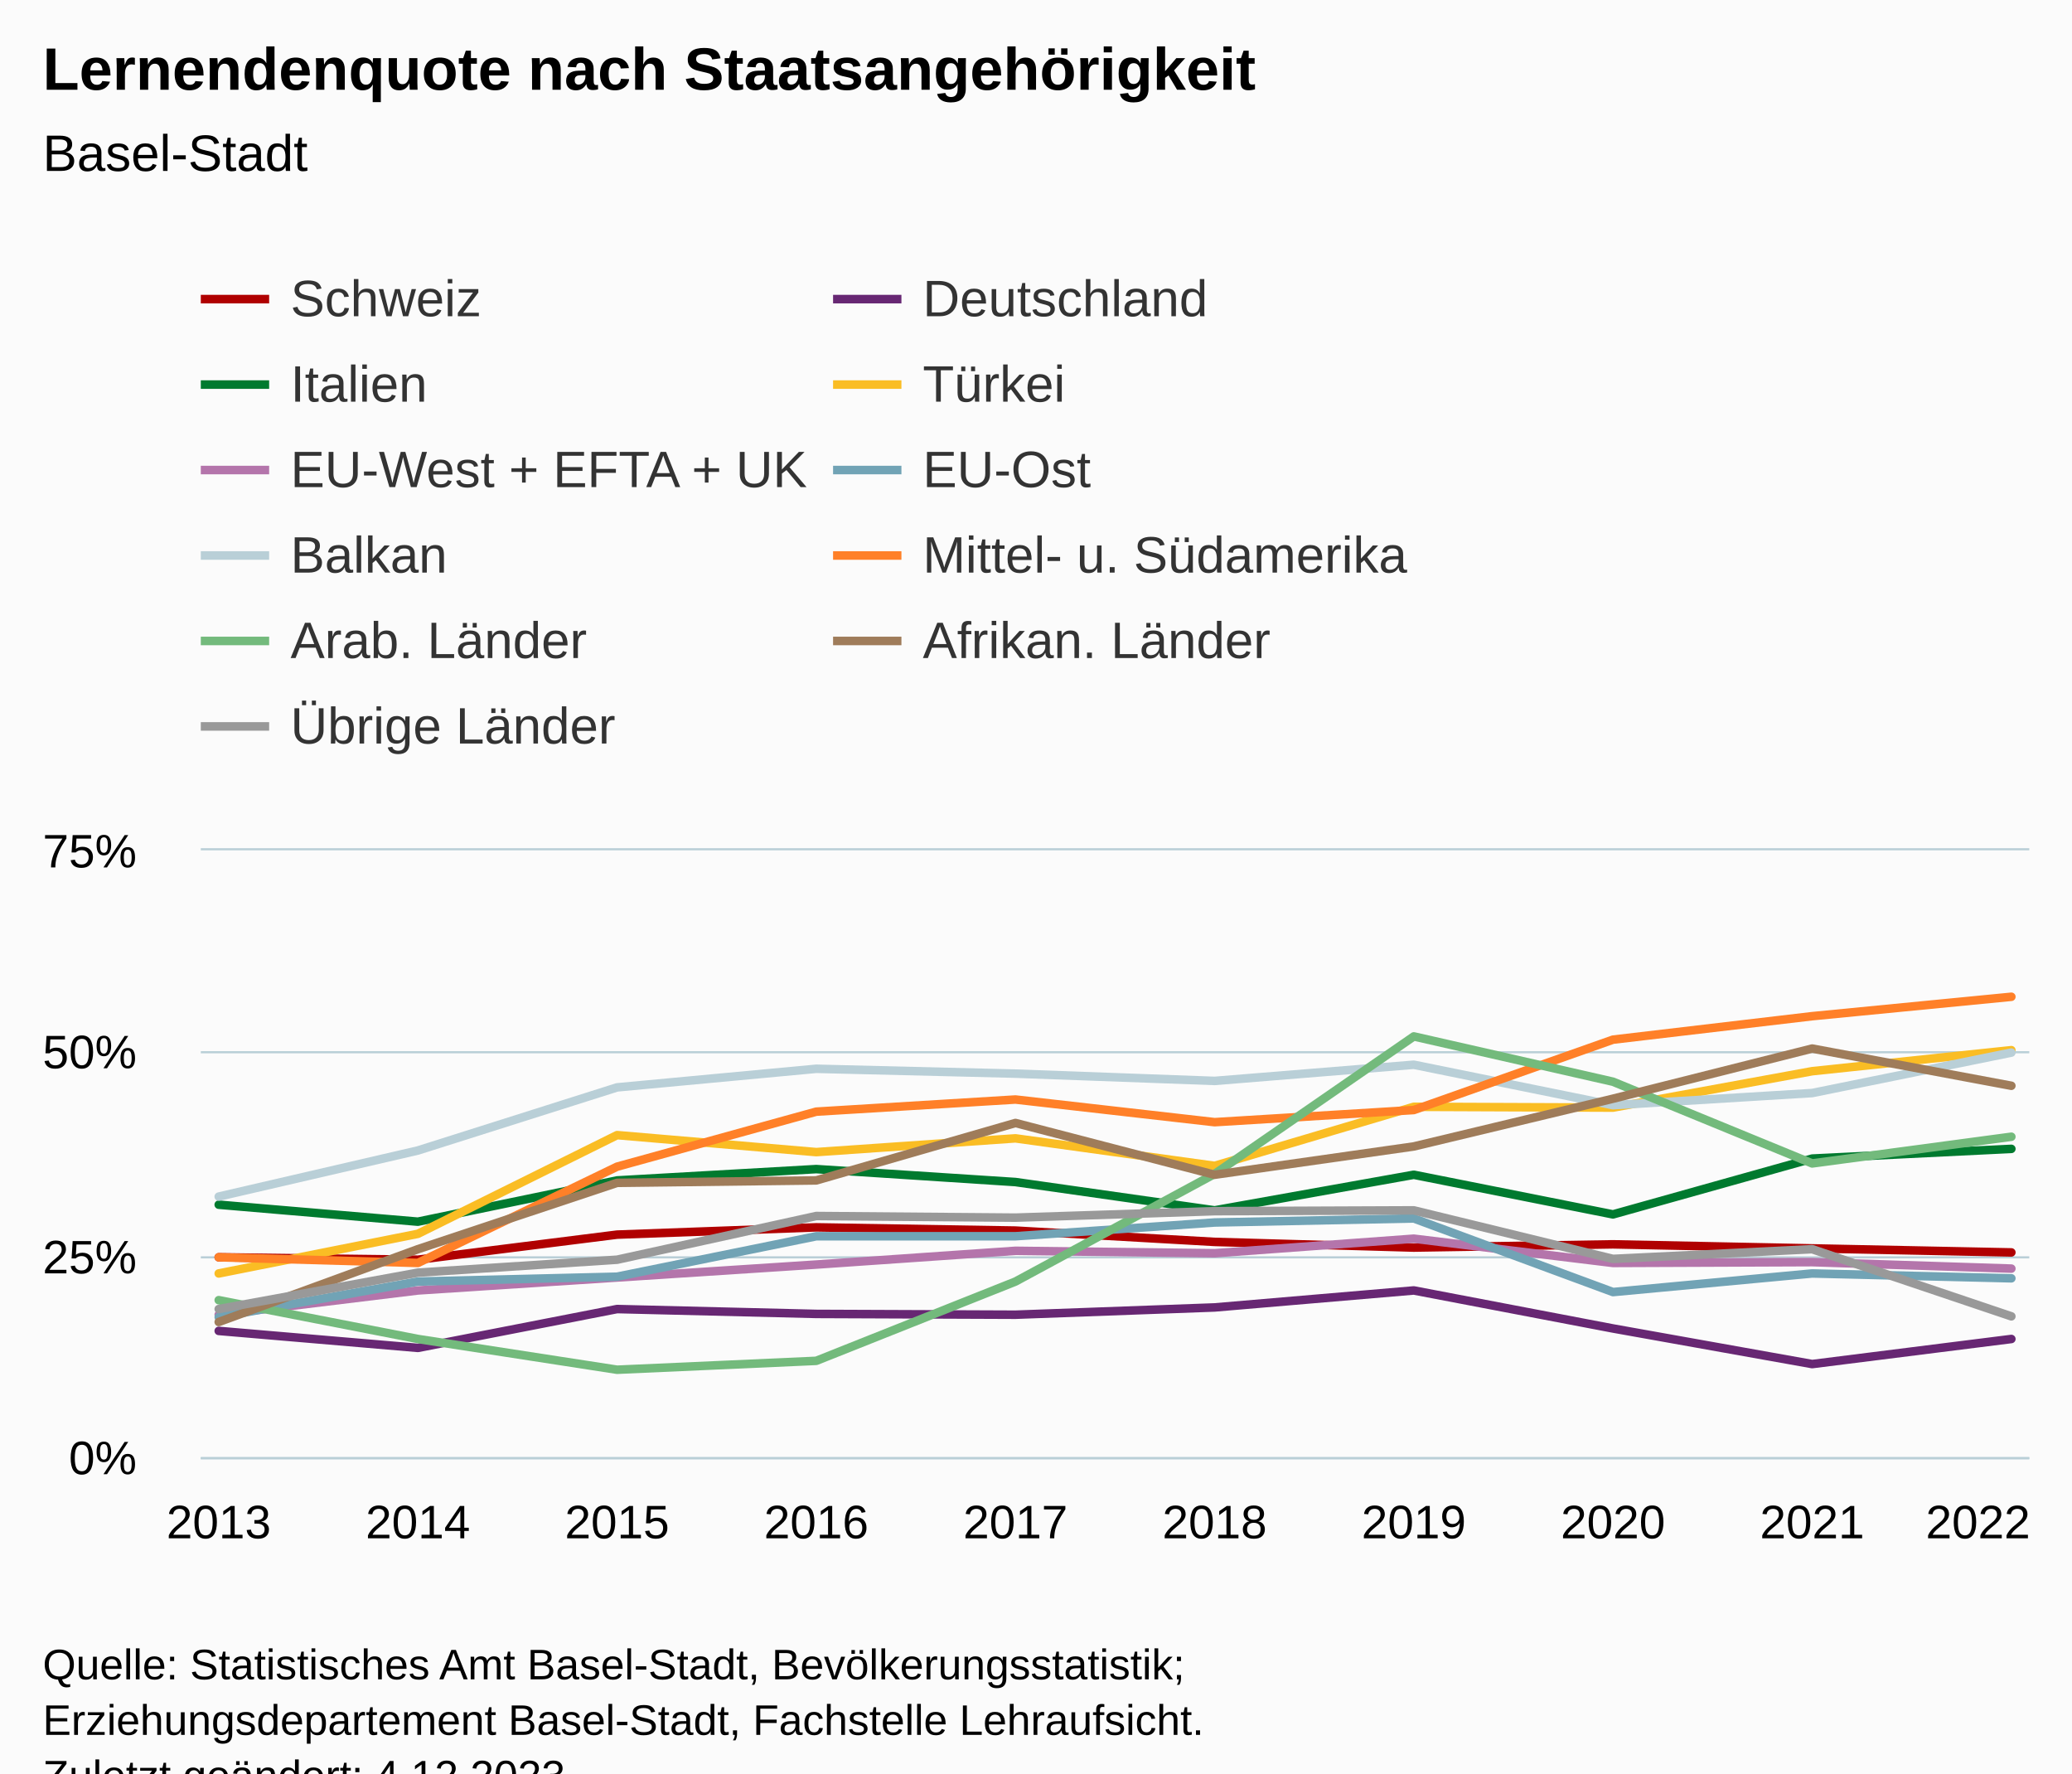
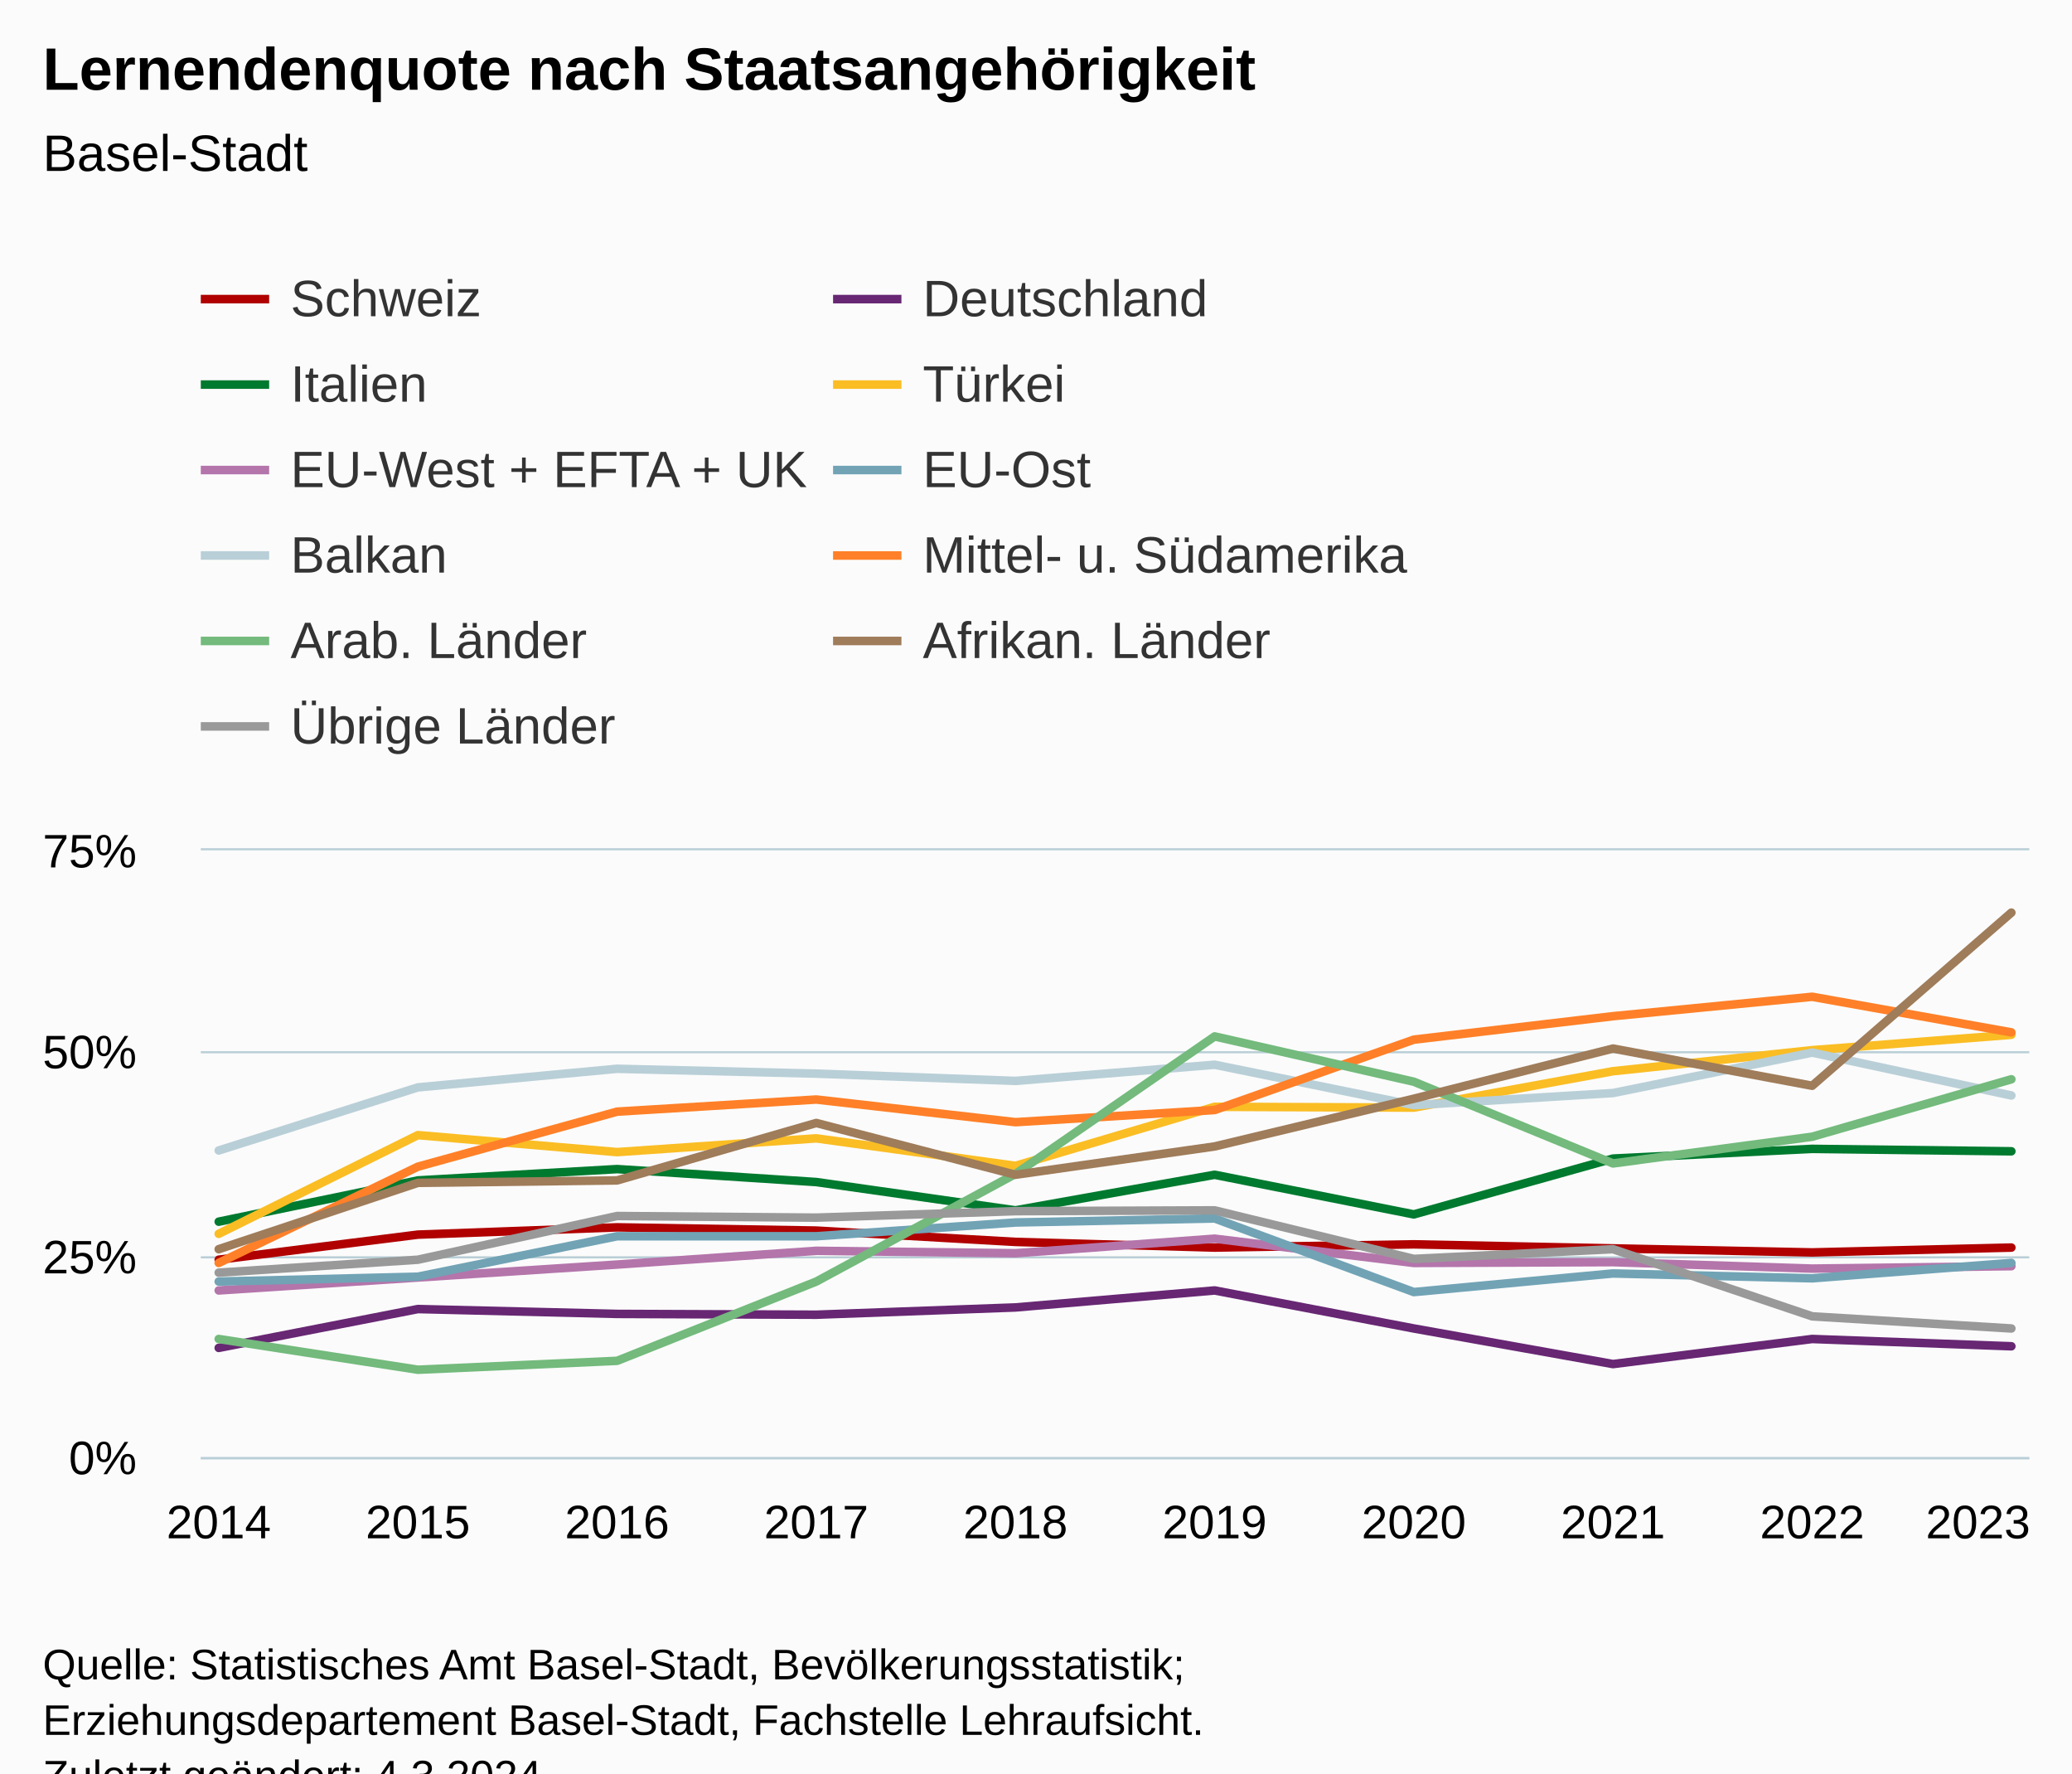
<svg xmlns="http://www.w3.org/2000/svg" version="1.1" class="highcharts-root" style="font-family:Arial;font-size:12px;" viewBox="0 0 485 415">
  <defs>
-     <clipPath id="highcharts-ndeozpy-117-">
+     <clipPath id="highcharts-3r1ff54-117-">
      <rect x="0" y="0" width="428" height="142" fill="none" />
    </clipPath>
-     <clipPath id="highcharts-ndeozpy-128-">
+     <clipPath id="highcharts-3r1ff54-128-">
      <rect x="0" y="0" width="428" height="142" fill="none" />
    </clipPath>
-     <clipPath id="highcharts-ndeozpy-229-">
+     <clipPath id="highcharts-3r1ff54-229-">
      <rect x="47" y="199" width="428" height="142" fill="none" />
    </clipPath>
  </defs>
  <rect fill="#fbfbfb" class="highcharts-background" x="0" y="0" width="485" height="428" rx="0" ry="0" />
  <rect fill="none" class="highcharts-plot-background" x="47" y="199" width="428" height="142" />
  <g class="highcharts-pane-group" data-z-index="0" />
  <g class="highcharts-grid highcharts-xaxis-grid" data-z-index="1">
    <path fill="none" data-z-index="1" class="highcharts-grid-line" d="M 50.5 199 L 50.5 341" opacity="1" />
    <path fill="none" data-z-index="1" class="highcharts-grid-line" d="M 97.5 199 L 97.5 341" opacity="1" />
    <path fill="none" data-z-index="1" class="highcharts-grid-line" d="M 143.5 199 L 143.5 341" opacity="1" />
    <path fill="none" data-z-index="1" class="highcharts-grid-line" d="M 190.5 199 L 190.5 341" opacity="1" />
    <path fill="none" data-z-index="1" class="highcharts-grid-line" d="M 237.5 199 L 237.5 341" opacity="1" />
    <path fill="none" data-z-index="1" class="highcharts-grid-line" d="M 283.5 199 L 283.5 341" opacity="1" />
    <path fill="none" data-z-index="1" class="highcharts-grid-line" d="M 330.5 199 L 330.5 341" opacity="1" />
    <path fill="none" data-z-index="1" class="highcharts-grid-line" d="M 377.5 199 L 377.5 341" opacity="1" />
    <path fill="none" data-z-index="1" class="highcharts-grid-line" d="M 423.5 199 L 423.5 341" opacity="1" />
    <path fill="none" data-z-index="1" class="highcharts-grid-line" d="M 470.5 199 L 470.5 341" opacity="1" />
  </g>
  <g class="highcharts-grid highcharts-yaxis-grid" data-z-index="1">
    <path fill="none" stroke="#B9CFD7" stroke-width="0.5" data-z-index="1" class="highcharts-grid-line" d="M 47 341.25 L 475 341.25" opacity="1" />
    <path fill="none" stroke="#B9CFD7" stroke-width="0.5" data-z-index="1" class="highcharts-grid-line" d="M 47 294.25 L 475 294.25" opacity="1" />
    <path fill="none" stroke="#B9CFD7" stroke-width="0.5" data-z-index="1" class="highcharts-grid-line" d="M 47 246.25 L 475 246.25" opacity="1" />
    <path fill="none" stroke="#B9CFD7" stroke-width="0.5" data-z-index="1" class="highcharts-grid-line" d="M 47 198.75 L 475 198.75" opacity="1" />
  </g>
  <rect fill="none" class="highcharts-plot-border" data-z-index="1" x="47" y="199" width="428" height="142" />
  <g class="highcharts-axis highcharts-xaxis" data-z-index="2">
    <path fill="none" class="highcharts-axis-line" stroke="#B9CFD7" stroke-width="0.5" data-z-index="7" d="M 47 341.25 L 475 341.25" />
  </g>
  <g class="highcharts-axis highcharts-yaxis" data-z-index="2">
    <path fill="none" class="highcharts-axis-line" data-z-index="7" d="M 47 199 L 47 341" />
  </g>
  <g class="highcharts-series-group" data-z-index="3">
-     <g class="highcharts-series highcharts-series-0 highcharts-line-series" data-z-index="0.1" opacity="1" transform="translate(47,199) scale(1 1)" clip-path="url(#highcharts-ndeozpy-128-)">
-       <path fill="none" d="M 4.196 95.235 L 50.819 95.803 L 97.442 89.933 L 144.065 88.229 L 190.688 88.987 L 237.312 91.637 L 283.935 92.963 L 330.558 92.205 L 377.181 93.152 L 423.804 94.099" class="highcharts-graph" data-z-index="1" stroke="#b00000" stroke-width="2" stroke-linejoin="round" stroke-linecap="round" />
+     <g class="highcharts-series highcharts-series-0 highcharts-line-series" data-z-index="0.1" opacity="1" transform="translate(47,199) scale(1 1)" clip-path="url(#highcharts-3r1ff54-128-)">
+       <path fill="none" d="M 4.196 95.803 L 50.819 89.933 L 97.442 88.229 L 144.065 88.987 L 190.688 91.637 L 237.312 92.963 L 283.935 92.205 L 330.558 93.152 L 377.181 94.099 L 423.804 92.963" class="highcharts-graph" data-z-index="1" stroke="#b00000" stroke-width="2" stroke-linejoin="round" stroke-linecap="round" />
    </g>
    <g class="highcharts-markers highcharts-series-0 highcharts-line-series" data-z-index="0.1" opacity="1" transform="translate(47,199) scale(1 1)" clip-path="none" />
-     <g class="highcharts-series highcharts-series-1 highcharts-line-series" data-z-index="0.1" opacity="1" transform="translate(47,199) scale(1 1)" clip-path="url(#highcharts-ndeozpy-128-)">
-       <path fill="none" d="M 4.196 112.464 L 50.819 116.44 L 97.442 107.352 L 144.065 108.488 L 190.688 108.677 L 237.312 106.973 L 283.935 102.997 L 330.558 111.896 L 377.181 120.227 L 423.804 114.357" class="highcharts-graph" data-z-index="1" stroke="#672773" stroke-width="2" stroke-linejoin="round" stroke-linecap="round" />
+     <g class="highcharts-series highcharts-series-1 highcharts-line-series" data-z-index="0.1" opacity="1" transform="translate(47,199) scale(1 1)" clip-path="url(#highcharts-3r1ff54-128-)">
+       <path fill="none" d="M 4.196 116.44 L 50.819 107.352 L 97.442 108.488 L 144.065 108.677 L 190.688 106.973 L 237.312 102.997 L 283.935 111.896 L 330.558 120.227 L 377.181 114.357 L 423.804 116.061" class="highcharts-graph" data-z-index="1" stroke="#672773" stroke-width="2" stroke-linejoin="round" stroke-linecap="round" />
    </g>
    <g class="highcharts-markers highcharts-series-1 highcharts-line-series" data-z-index="0.1" opacity="1" transform="translate(47,199) scale(1 1)" clip-path="none" />
-     <g class="highcharts-series highcharts-series-2 highcharts-line-series" data-z-index="0.1" opacity="1" transform="translate(47,199) scale(1 1)" clip-path="url(#highcharts-ndeozpy-128-)">
-       <path fill="none" d="M 4.196 82.928 L 50.819 86.904 L 97.442 77.248 L 144.065 74.597 L 190.688 77.627 L 237.312 84.253 L 283.935 75.923 L 330.558 85.2 L 377.181 72.136 L 423.804 69.864" class="highcharts-graph" data-z-index="1" stroke="#007a2f" stroke-width="2" stroke-linejoin="round" stroke-linecap="round" />
+     <g class="highcharts-series highcharts-series-2 highcharts-line-series" data-z-index="0.1" opacity="1" transform="translate(47,199) scale(1 1)" clip-path="url(#highcharts-3r1ff54-128-)">
+       <path fill="none" d="M 4.196 86.904 L 50.819 77.248 L 97.442 74.597 L 144.065 77.627 L 190.688 84.253 L 237.312 75.923 L 283.935 85.2 L 330.558 72.136 L 377.181 69.864 L 423.804 70.432" class="highcharts-graph" data-z-index="1" stroke="#007a2f" stroke-width="2" stroke-linejoin="round" stroke-linecap="round" />
    </g>
    <g class="highcharts-markers highcharts-series-2 highcharts-line-series" data-z-index="0.1" opacity="1" transform="translate(47,199) scale(1 1)" clip-path="none" />
-     <g class="highcharts-series highcharts-series-3 highcharts-line-series" data-z-index="0.1" opacity="1" transform="translate(47,199) scale(1 1)" clip-path="url(#highcharts-ndeozpy-128-)">
-       <path fill="none" d="M 4.196 99.021 L 50.819 89.744 L 97.442 66.645 L 144.065 70.621 L 190.688 67.403 L 237.312 73.84 L 283.935 60.019 L 330.558 60.208 L 377.181 51.688 L 423.804 46.765" class="highcharts-graph" data-z-index="1" stroke="#fabd24" stroke-width="2" stroke-linejoin="round" stroke-linecap="round" />
+     <g class="highcharts-series highcharts-series-3 highcharts-line-series" data-z-index="0.1" opacity="1" transform="translate(47,199) scale(1 1)" clip-path="url(#highcharts-3r1ff54-128-)">
+       <path fill="none" d="M 4.196 89.744 L 50.819 66.645 L 97.442 70.621 L 144.065 67.403 L 190.688 73.84 L 237.312 60.019 L 283.935 60.208 L 330.558 51.688 L 377.181 46.765 L 423.804 43.168" class="highcharts-graph" data-z-index="1" stroke="#fabd24" stroke-width="2" stroke-linejoin="round" stroke-linecap="round" />
    </g>
    <g class="highcharts-markers highcharts-series-3 highcharts-line-series" data-z-index="0.1" opacity="1" transform="translate(47,199) scale(1 1)" clip-path="none" />
-     <g class="highcharts-series highcharts-series-4 highcharts-line-series" data-z-index="0.1" opacity="1" transform="translate(47,199) scale(1 1)" clip-path="url(#highcharts-ndeozpy-128-)">
-       <path fill="none" d="M 4.196 108.677 L 50.819 102.997 L 97.442 99.968 L 144.065 96.939 L 190.688 93.72 L 237.312 94.288 L 283.935 90.88 L 330.558 96.56 L 377.181 96.371 L 423.804 97.885" class="highcharts-graph" data-z-index="1" stroke="#b475ab" stroke-width="2" stroke-linejoin="round" stroke-linecap="round" />
+     <g class="highcharts-series highcharts-series-4 highcharts-line-series" data-z-index="0.1" opacity="1" transform="translate(47,199) scale(1 1)" clip-path="url(#highcharts-3r1ff54-128-)">
+       <path fill="none" d="M 4.196 102.997 L 50.819 99.968 L 97.442 96.939 L 144.065 93.72 L 190.688 94.288 L 237.312 90.88 L 283.935 96.56 L 330.558 96.371 L 377.181 97.885 L 423.804 97.317" class="highcharts-graph" data-z-index="1" stroke="#b475ab" stroke-width="2" stroke-linejoin="round" stroke-linecap="round" />
    </g>
    <g class="highcharts-markers highcharts-series-4 highcharts-line-series" data-z-index="0.1" opacity="1" transform="translate(47,199) scale(1 1)" clip-path="none" />
-     <g class="highcharts-series highcharts-series-5 highcharts-line-series" data-z-index="0.1" opacity="1" transform="translate(47,199) scale(1 1)" clip-path="url(#highcharts-ndeozpy-128-)">
-       <path fill="none" d="M 4.196 109.245 L 50.819 100.915 L 97.442 99.779 L 144.065 90.312 L 190.688 90.312 L 237.312 87.093 L 283.935 86.147 L 330.558 103.376 L 377.181 99.021 L 423.804 100.157" class="highcharts-graph" data-z-index="1" stroke="#71a3b5" stroke-width="2" stroke-linejoin="round" stroke-linecap="round" />
+     <g class="highcharts-series highcharts-series-5 highcharts-line-series" data-z-index="0.1" opacity="1" transform="translate(47,199) scale(1 1)" clip-path="url(#highcharts-3r1ff54-128-)">
+       <path fill="none" d="M 4.196 100.915 L 50.819 99.779 L 97.442 90.312 L 144.065 90.312 L 190.688 87.093 L 237.312 86.147 L 283.935 103.376 L 330.558 99.021 L 377.181 100.157 L 423.804 96.56" class="highcharts-graph" data-z-index="1" stroke="#71a3b5" stroke-width="2" stroke-linejoin="round" stroke-linecap="round" />
    </g>
    <g class="highcharts-markers highcharts-series-5 highcharts-line-series" data-z-index="0.1" opacity="1" transform="translate(47,199) scale(1 1)" clip-path="none" />
-     <g class="highcharts-series highcharts-series-6 highcharts-line-series" data-z-index="0.1" opacity="1" transform="translate(47,199) scale(1 1)" clip-path="url(#highcharts-ndeozpy-128-)">
-       <path fill="none" d="M 4.196 81.035 L 50.819 70.243 L 97.442 55.475 L 144.065 51.12 L 190.688 52.256 L 237.312 53.96 L 283.935 50.173 L 330.558 59.64 L 377.181 56.8 L 423.804 47.333" class="highcharts-graph" data-z-index="1" stroke="#b9cfd7" stroke-width="2" stroke-linejoin="round" stroke-linecap="round" />
+     <g class="highcharts-series highcharts-series-6 highcharts-line-series" data-z-index="0.1" opacity="1" transform="translate(47,199) scale(1 1)" clip-path="url(#highcharts-3r1ff54-128-)">
+       <path fill="none" d="M 4.196 70.243 L 50.819 55.475 L 97.442 51.12 L 144.065 52.256 L 190.688 53.96 L 237.312 50.173 L 283.935 59.64 L 330.558 56.8 L 377.181 47.333 L 423.804 57.368" class="highcharts-graph" data-z-index="1" stroke="#b9cfd7" stroke-width="2" stroke-linejoin="round" stroke-linecap="round" />
    </g>
    <g class="highcharts-markers highcharts-series-6 highcharts-line-series" data-z-index="0.1" opacity="1" transform="translate(47,199) scale(1 1)" clip-path="none" />
-     <g class="highcharts-series highcharts-series-7 highcharts-line-series" data-z-index="0.1" opacity="1" transform="translate(47,199) scale(1 1)" clip-path="url(#highcharts-ndeozpy-128-)">
-       <path fill="none" d="M 4.196 95.235 L 50.819 96.56 L 97.442 74.029 L 144.065 61.155 L 190.688 58.315 L 237.312 63.616 L 283.935 60.776 L 330.558 44.304 L 377.181 38.813 L 423.804 34.269" class="highcharts-graph" data-z-index="1" stroke="#ff8028" stroke-width="2" stroke-linejoin="round" stroke-linecap="round" />
+     <g class="highcharts-series highcharts-series-7 highcharts-line-series" data-z-index="0.1" opacity="1" transform="translate(47,199) scale(1 1)" clip-path="url(#highcharts-3r1ff54-128-)">
+       <path fill="none" d="M 4.196 96.56 L 50.819 74.029 L 97.442 61.155 L 144.065 58.315 L 190.688 63.616 L 237.312 60.776 L 283.935 44.304 L 330.558 38.813 L 377.181 34.269 L 423.804 42.6" class="highcharts-graph" data-z-index="1" stroke="#ff8028" stroke-width="2" stroke-linejoin="round" stroke-linecap="round" />
    </g>
    <g class="highcharts-markers highcharts-series-7 highcharts-line-series" data-z-index="0.1" opacity="1" transform="translate(47,199) scale(1 1)" clip-path="none" />
-     <g class="highcharts-series highcharts-series-8 highcharts-line-series" data-z-index="0.1" opacity="1" transform="translate(47,199) scale(1 1)" clip-path="url(#highcharts-ndeozpy-128-)">
-       <path fill="none" d="M 4.196 105.269 L 50.819 114.357 L 97.442 121.552 L 144.065 119.469 L 190.688 100.915 L 237.312 75.733 L 283.935 43.547 L 330.558 54.149 L 377.181 73.272 L 423.804 67.024" class="highcharts-graph" data-z-index="1" stroke="#73ba7c" stroke-width="2" stroke-linejoin="round" stroke-linecap="round" />
+     <g class="highcharts-series highcharts-series-8 highcharts-line-series" data-z-index="0.1" opacity="1" transform="translate(47,199) scale(1 1)" clip-path="url(#highcharts-3r1ff54-128-)">
+       <path fill="none" d="M 4.196 114.357 L 50.819 121.552 L 97.442 119.469 L 144.065 100.915 L 190.688 75.733 L 237.312 43.547 L 283.935 54.149 L 330.558 73.272 L 377.181 67.024 L 423.804 53.581" class="highcharts-graph" data-z-index="1" stroke="#73ba7c" stroke-width="2" stroke-linejoin="round" stroke-linecap="round" />
    </g>
    <g class="highcharts-markers highcharts-series-8 highcharts-line-series" data-z-index="0.1" opacity="1" transform="translate(47,199) scale(1 1)" clip-path="none" />
-     <g class="highcharts-series highcharts-series-9 highcharts-line-series" data-z-index="0.1" opacity="1" transform="translate(47,199) scale(1 1)" clip-path="url(#highcharts-ndeozpy-128-)">
-       <path fill="none" d="M 4.196 110.381 L 50.819 93.341 L 97.442 77.816 L 144.065 77.248 L 190.688 63.805 L 237.312 75.923 L 283.935 69.296 L 330.558 58.125 L 377.181 46.387 L 423.804 55.096" class="highcharts-graph" data-z-index="1" stroke="#9f7c5a" stroke-width="2" stroke-linejoin="round" stroke-linecap="round" />
+     <g class="highcharts-series highcharts-series-9 highcharts-line-series" data-z-index="0.1" opacity="1" transform="translate(47,199) scale(1 1)" clip-path="url(#highcharts-3r1ff54-128-)">
+       <path fill="none" d="M 4.196 93.341 L 50.819 77.816 L 97.442 77.248 L 144.065 63.805 L 190.688 75.923 L 237.312 69.296 L 283.935 58.125 L 330.558 46.387 L 377.181 55.096 L 423.804 14.579" class="highcharts-graph" data-z-index="1" stroke="#9f7c5a" stroke-width="2" stroke-linejoin="round" stroke-linecap="round" />
    </g>
    <g class="highcharts-markers highcharts-series-9 highcharts-line-series" data-z-index="0.1" opacity="1" transform="translate(47,199) scale(1 1)" clip-path="none" />
-     <g class="highcharts-series highcharts-series-10 highcharts-line-series" data-z-index="0.1" opacity="1" transform="translate(47,199) scale(1 1)" clip-path="url(#highcharts-ndeozpy-128-)">
-       <path fill="none" d="M 4.196 107.352 L 50.819 98.832 L 97.442 95.803 L 144.065 85.579 L 190.688 85.957 L 237.312 84.443 L 283.935 84.253 L 330.558 95.613 L 377.181 93.341 L 423.804 109.056" class="highcharts-graph" data-z-index="1" stroke="#999999" stroke-width="2" stroke-linejoin="round" stroke-linecap="round" />
+     <g class="highcharts-series highcharts-series-10 highcharts-line-series" data-z-index="0.1" opacity="1" transform="translate(47,199) scale(1 1)" clip-path="url(#highcharts-3r1ff54-128-)">
+       <path fill="none" d="M 4.196 98.832 L 50.819 95.803 L 97.442 85.579 L 144.065 85.957 L 190.688 84.443 L 237.312 84.253 L 283.935 95.613 L 330.558 93.341 L 377.181 109.056 L 423.804 111.896" class="highcharts-graph" data-z-index="1" stroke="#999999" stroke-width="2" stroke-linejoin="round" stroke-linecap="round" />
    </g>
    <g class="highcharts-markers highcharts-series-10 highcharts-line-series" data-z-index="0.1" opacity="1" transform="translate(47,199) scale(1 1)" clip-path="none" />
  </g>
  <text x="10" text-anchor="start" class="highcharts-title" data-z-index="4" style="color:#000000;font-size:14px;font-weight:bold;fill:#000000;" y="21">
    <tspan>Lernendenquote nach Staatsangehörigkeit</tspan>
  </text>
  <text x="10" text-anchor="start" class="highcharts-subtitle" data-z-index="4" style="color:#000000;font-size:12px;font-weight:normal;fill:#000000;" y="40">
    <tspan>Basel-Stadt</tspan>
  </text>
  <text x="10" text-anchor="start" class="highcharts-caption" data-z-index="4" style="color:#666666;fill:#666666;" y="375" />
  <g class="highcharts-legend" data-z-index="7" transform="translate(39,56)">
    <rect fill="none" class="highcharts-legend-box" rx="0" ry="0" x="0" y="0" width="306" height="131" visibility="visible" />
    <g data-z-index="1">
      <g>
        <g class="highcharts-legend-item highcharts-line-series highcharts-color-undefined highcharts-series-0" data-z-index="1" transform="translate(8,3)">
          <path fill="none" d="M 0 11 L 16 11" class="highcharts-graph" stroke="#b00000" stroke-width="2" />
          <text x="21" style="color:#333333;cursor:pointer;font-size:12px;font-weight:normal;fill:#333333;" text-anchor="start" data-z-index="2" y="15">
            <tspan>Schweiz</tspan>
          </text>
        </g>
        <g class="highcharts-legend-item highcharts-line-series highcharts-color-undefined highcharts-series-1" data-z-index="1" transform="translate(156,3)">
          <path fill="none" d="M 0 11 L 16 11" class="highcharts-graph" stroke="#672773" stroke-width="2" />
          <text x="21" y="15" style="color:#333333;cursor:pointer;font-size:12px;font-weight:normal;fill:#333333;" text-anchor="start" data-z-index="2">
            <tspan>Deutschland</tspan>
          </text>
        </g>
        <g class="highcharts-legend-item highcharts-line-series highcharts-color-undefined highcharts-series-2" data-z-index="1" transform="translate(8,23)">
          <path fill="none" d="M 0 11 L 16 11" class="highcharts-graph" stroke="#007a2f" stroke-width="2" />
          <text x="21" y="15" style="color:#333333;cursor:pointer;font-size:12px;font-weight:normal;fill:#333333;" text-anchor="start" data-z-index="2">
            <tspan>Italien</tspan>
          </text>
        </g>
        <g class="highcharts-legend-item highcharts-line-series highcharts-color-undefined highcharts-series-3" data-z-index="1" transform="translate(156,23)">
          <path fill="none" d="M 0 11 L 16 11" class="highcharts-graph" stroke="#fabd24" stroke-width="2" />
          <text x="21" y="15" style="color:#333333;cursor:pointer;font-size:12px;font-weight:normal;fill:#333333;" text-anchor="start" data-z-index="2">
            <tspan>Türkei</tspan>
          </text>
        </g>
        <g class="highcharts-legend-item highcharts-line-series highcharts-color-undefined highcharts-series-4" data-z-index="1" transform="translate(8,43)">
          <path fill="none" d="M 0 11 L 16 11" class="highcharts-graph" stroke="#b475ab" stroke-width="2" />
          <text x="21" y="15" style="color:#333333;cursor:pointer;font-size:12px;font-weight:normal;fill:#333333;" text-anchor="start" data-z-index="2">
            <tspan>EU-West + EFTA + UK</tspan>
          </text>
        </g>
        <g class="highcharts-legend-item highcharts-line-series highcharts-color-undefined highcharts-series-5" data-z-index="1" transform="translate(156,43)">
          <path fill="none" d="M 0 11 L 16 11" class="highcharts-graph" stroke="#71a3b5" stroke-width="2" />
          <text x="21" y="15" style="color:#333333;cursor:pointer;font-size:12px;font-weight:normal;fill:#333333;" text-anchor="start" data-z-index="2">
            <tspan>EU-Ost</tspan>
          </text>
        </g>
        <g class="highcharts-legend-item highcharts-line-series highcharts-color-undefined highcharts-series-6" data-z-index="1" transform="translate(8,63)">
          <path fill="none" d="M 0 11 L 16 11" class="highcharts-graph" stroke="#b9cfd7" stroke-width="2" />
          <text x="21" y="15" style="color:#333333;cursor:pointer;font-size:12px;font-weight:normal;fill:#333333;" text-anchor="start" data-z-index="2">
            <tspan>Balkan</tspan>
          </text>
        </g>
        <g class="highcharts-legend-item highcharts-line-series highcharts-color-undefined highcharts-series-7" data-z-index="1" transform="translate(156,63)">
          <path fill="none" d="M 0 11 L 16 11" class="highcharts-graph" stroke="#ff8028" stroke-width="2" />
          <text x="21" y="15" style="color:#333333;cursor:pointer;font-size:12px;font-weight:normal;fill:#333333;" text-anchor="start" data-z-index="2">
            <tspan>Mittel- u. Südamerika</tspan>
          </text>
        </g>
        <g class="highcharts-legend-item highcharts-line-series highcharts-color-undefined highcharts-series-8" data-z-index="1" transform="translate(8,83)">
          <path fill="none" d="M 0 11 L 16 11" class="highcharts-graph" stroke="#73ba7c" stroke-width="2" />
          <text x="21" y="15" style="color:#333333;cursor:pointer;font-size:12px;font-weight:normal;fill:#333333;" text-anchor="start" data-z-index="2">
            <tspan>Arab. Länder</tspan>
          </text>
        </g>
        <g class="highcharts-legend-item highcharts-line-series highcharts-color-undefined highcharts-series-9" data-z-index="1" transform="translate(156,83)">
          <path fill="none" d="M 0 11 L 16 11" class="highcharts-graph" stroke="#9f7c5a" stroke-width="2" />
          <text x="21" y="15" style="color:#333333;cursor:pointer;font-size:12px;font-weight:normal;fill:#333333;" text-anchor="start" data-z-index="2">
            <tspan>Afrikan. Länder</tspan>
          </text>
        </g>
        <g class="highcharts-legend-item highcharts-line-series highcharts-color-undefined highcharts-series-10" data-z-index="1" transform="translate(8,103)">
          <path fill="none" d="M 0 11 L 16 11" class="highcharts-graph" stroke="#999999" stroke-width="2" />
          <text x="21" y="15" style="color:#333333;cursor:pointer;font-size:12px;font-weight:normal;fill:#333333;" text-anchor="start" data-z-index="2">
            <tspan>Übrige Länder</tspan>
          </text>
        </g>
      </g>
    </g>
  </g>
  <g class="highcharts-axis-labels highcharts-xaxis-labels" data-z-index="7">
-     <text x="51.196" style="color:#000000;cursor:default;font-size:11px;fill:#000000;" text-anchor="middle" transform="translate(0,0)" y="360" opacity="1">2013</text>
-     <text x="97.819" style="color:#000000;cursor:default;font-size:11px;fill:#000000;" text-anchor="middle" transform="translate(0,0)" y="360" opacity="1">2014</text>
-     <text x="144.442" style="color:#000000;cursor:default;font-size:11px;fill:#000000;" text-anchor="middle" transform="translate(0,0)" y="360" opacity="1">2015</text>
-     <text x="191.065" style="color:#000000;cursor:default;font-size:11px;fill:#000000;" text-anchor="middle" transform="translate(0,0)" y="360" opacity="1">2016</text>
-     <text x="237.688" style="color:#000000;cursor:default;font-size:11px;fill:#000000;" text-anchor="middle" transform="translate(0,0)" y="360" opacity="1">2017</text>
-     <text x="284.312" style="color:#000000;cursor:default;font-size:11px;fill:#000000;" text-anchor="middle" transform="translate(0,0)" y="360" opacity="1">2018</text>
-     <text x="330.935" style="color:#000000;cursor:default;font-size:11px;fill:#000000;" text-anchor="middle" transform="translate(0,0)" y="360" opacity="1">2019</text>
-     <text x="377.558" style="color:#000000;cursor:default;font-size:11px;fill:#000000;" text-anchor="middle" transform="translate(0,0)" y="360" opacity="1">2020</text>
-     <text x="424.181" style="color:#000000;cursor:default;font-size:11px;fill:#000000;" text-anchor="middle" transform="translate(0,0)" y="360" opacity="1">2021</text>
-     <text x="463" style="color:#000000;cursor:default;font-size:11px;fill:#000000;" text-anchor="middle" transform="translate(0,0)" y="360" opacity="1">2022</text>
+     <text x="51.196" style="color:#000000;cursor:default;font-size:11px;fill:#000000;" text-anchor="middle" transform="translate(0,0)" y="360" opacity="1">2014</text>
+     <text x="97.819" style="color:#000000;cursor:default;font-size:11px;fill:#000000;" text-anchor="middle" transform="translate(0,0)" y="360" opacity="1">2015</text>
+     <text x="144.442" style="color:#000000;cursor:default;font-size:11px;fill:#000000;" text-anchor="middle" transform="translate(0,0)" y="360" opacity="1">2016</text>
+     <text x="191.065" style="color:#000000;cursor:default;font-size:11px;fill:#000000;" text-anchor="middle" transform="translate(0,0)" y="360" opacity="1">2017</text>
+     <text x="237.688" style="color:#000000;cursor:default;font-size:11px;fill:#000000;" text-anchor="middle" transform="translate(0,0)" y="360" opacity="1">2018</text>
+     <text x="284.312" style="color:#000000;cursor:default;font-size:11px;fill:#000000;" text-anchor="middle" transform="translate(0,0)" y="360" opacity="1">2019</text>
+     <text x="330.935" style="color:#000000;cursor:default;font-size:11px;fill:#000000;" text-anchor="middle" transform="translate(0,0)" y="360" opacity="1">2020</text>
+     <text x="377.558" style="color:#000000;cursor:default;font-size:11px;fill:#000000;" text-anchor="middle" transform="translate(0,0)" y="360" opacity="1">2021</text>
+     <text x="424.181" style="color:#000000;cursor:default;font-size:11px;fill:#000000;" text-anchor="middle" transform="translate(0,0)" y="360" opacity="1">2022</text>
+     <text x="463" style="color:#000000;cursor:default;font-size:11px;fill:#000000;" text-anchor="middle" transform="translate(0,0)" y="360" opacity="1">2023</text>
  </g>
  <g class="highcharts-axis-labels highcharts-yaxis-labels" data-z-index="7">
    <text x="32" style="color:#000000;cursor:default;font-size:11px;fill:#000000;" text-anchor="end" transform="translate(0,0)" y="345" opacity="1">0%</text>
    <text x="32" style="color:#000000;cursor:default;font-size:11px;fill:#000000;" text-anchor="end" transform="translate(0,0)" y="298" opacity="1">25%</text>
    <text x="32" style="color:#000000;cursor:default;font-size:11px;fill:#000000;" text-anchor="end" transform="translate(0,0)" y="250" opacity="1">50%</text>
    <text x="32" style="color:#000000;cursor:default;font-size:11px;fill:#000000;" text-anchor="end" transform="translate(0,0)" y="203" opacity="1">75%</text>
  </g>
  <text x="10" class="highcharts-credits" text-anchor="start" data-z-index="8" style="cursor:default;color:#000000;font-size:10px;fill:#000000;" y="393">
    <tspan>Quelle: Statistisches Amt Basel-Stadt, Bevölkerungsstatistik;</tspan>
    <tspan x="10" dy="13">Erziehungsdepartement Basel-Stadt, Fachstelle Lehraufsicht.</tspan>
-     <tspan x="10" dy="13">Zuletzt geändert: 4.12.2023</tspan>
+     <tspan x="10" dy="13">Zuletzt geändert: 4.3.2024</tspan>
  </text>
-   <g class="highcharts-control-points" data-z-index="99" clip-path="url(#highcharts-ndeozpy-229-)" />
+   <g class="highcharts-control-points" data-z-index="99" clip-path="url(#highcharts-3r1ff54-229-)" />
</svg>
